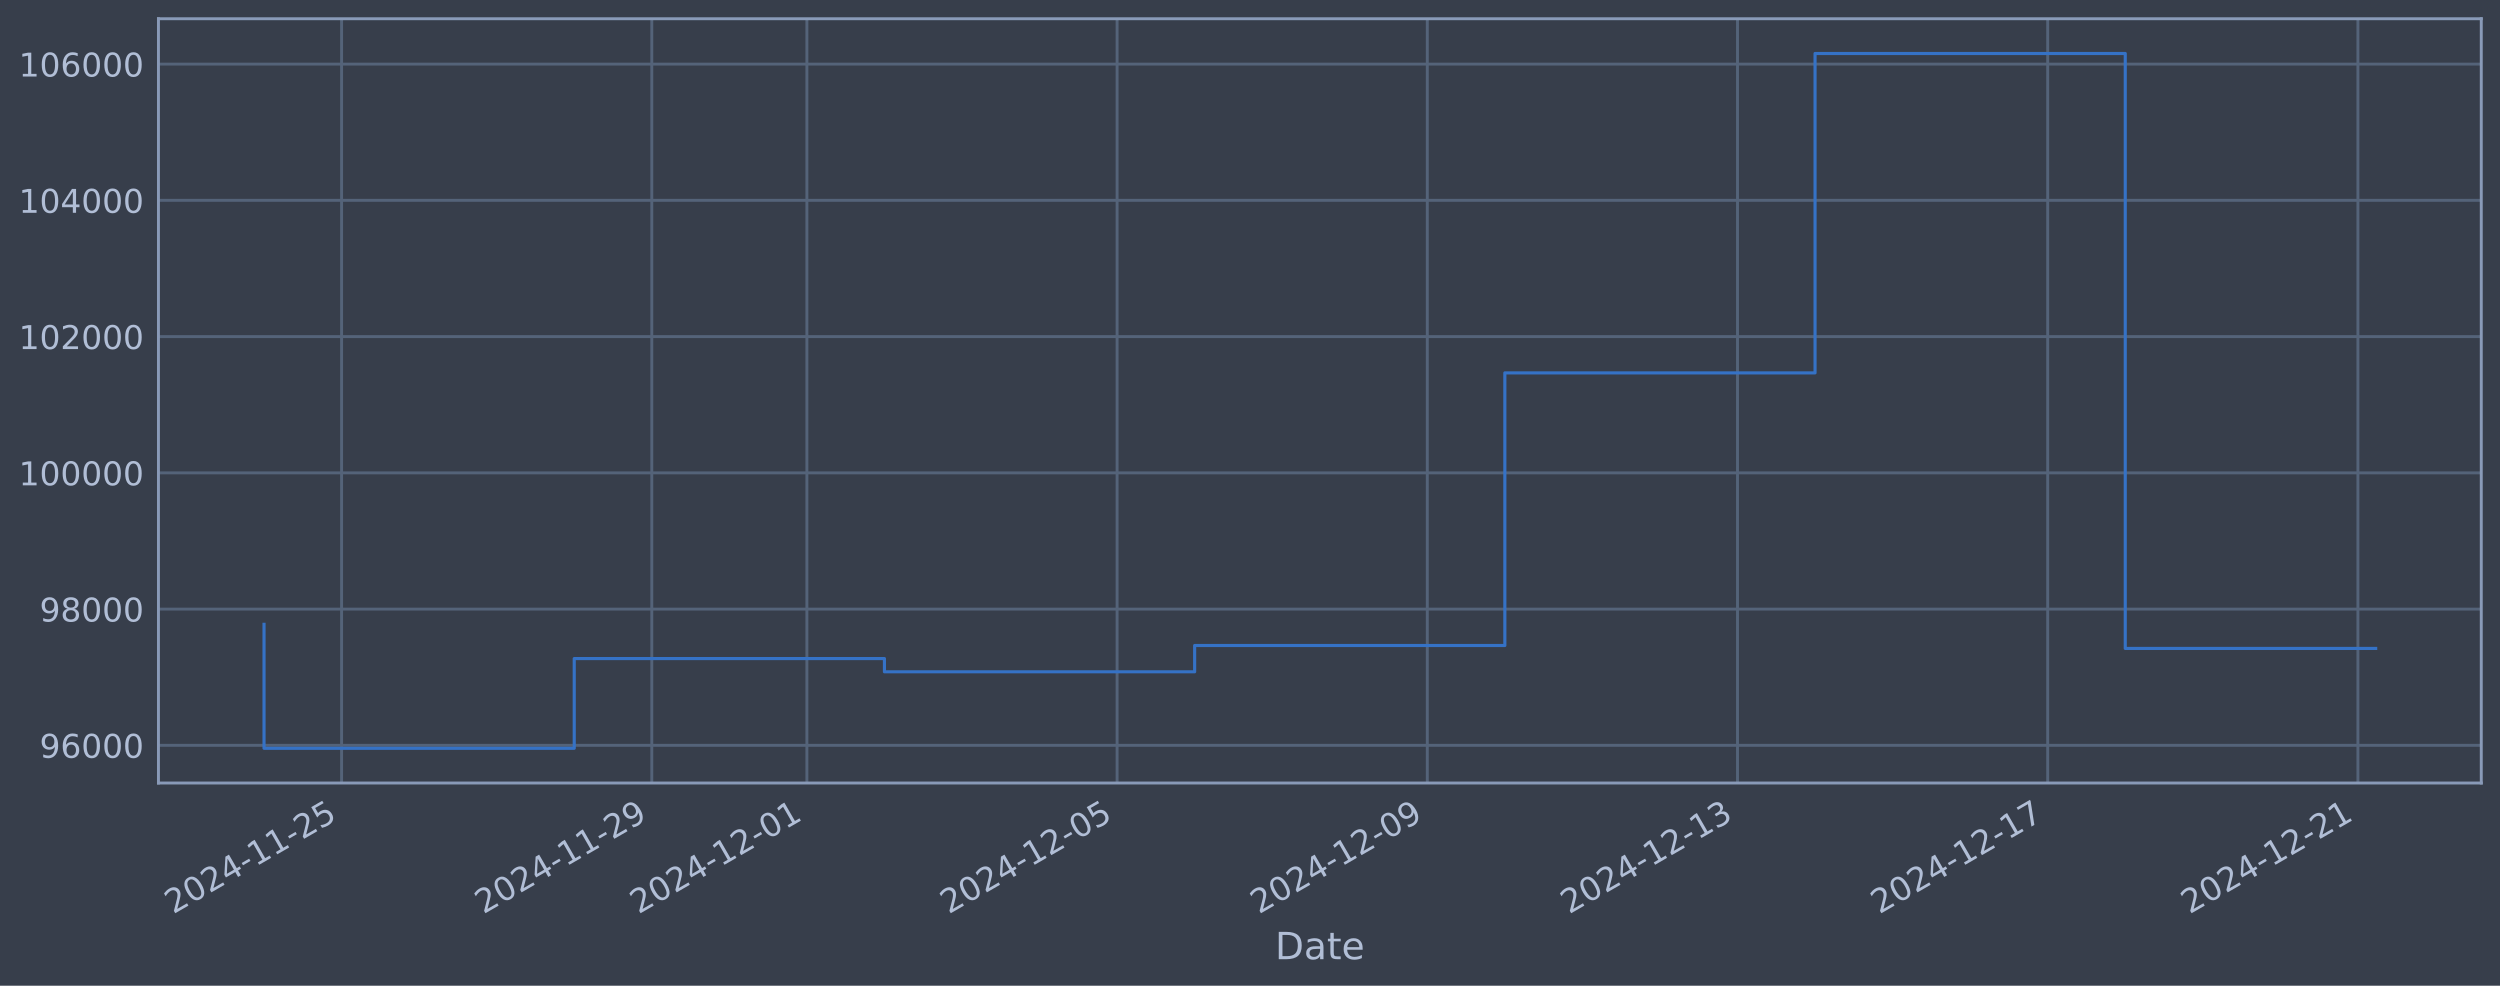
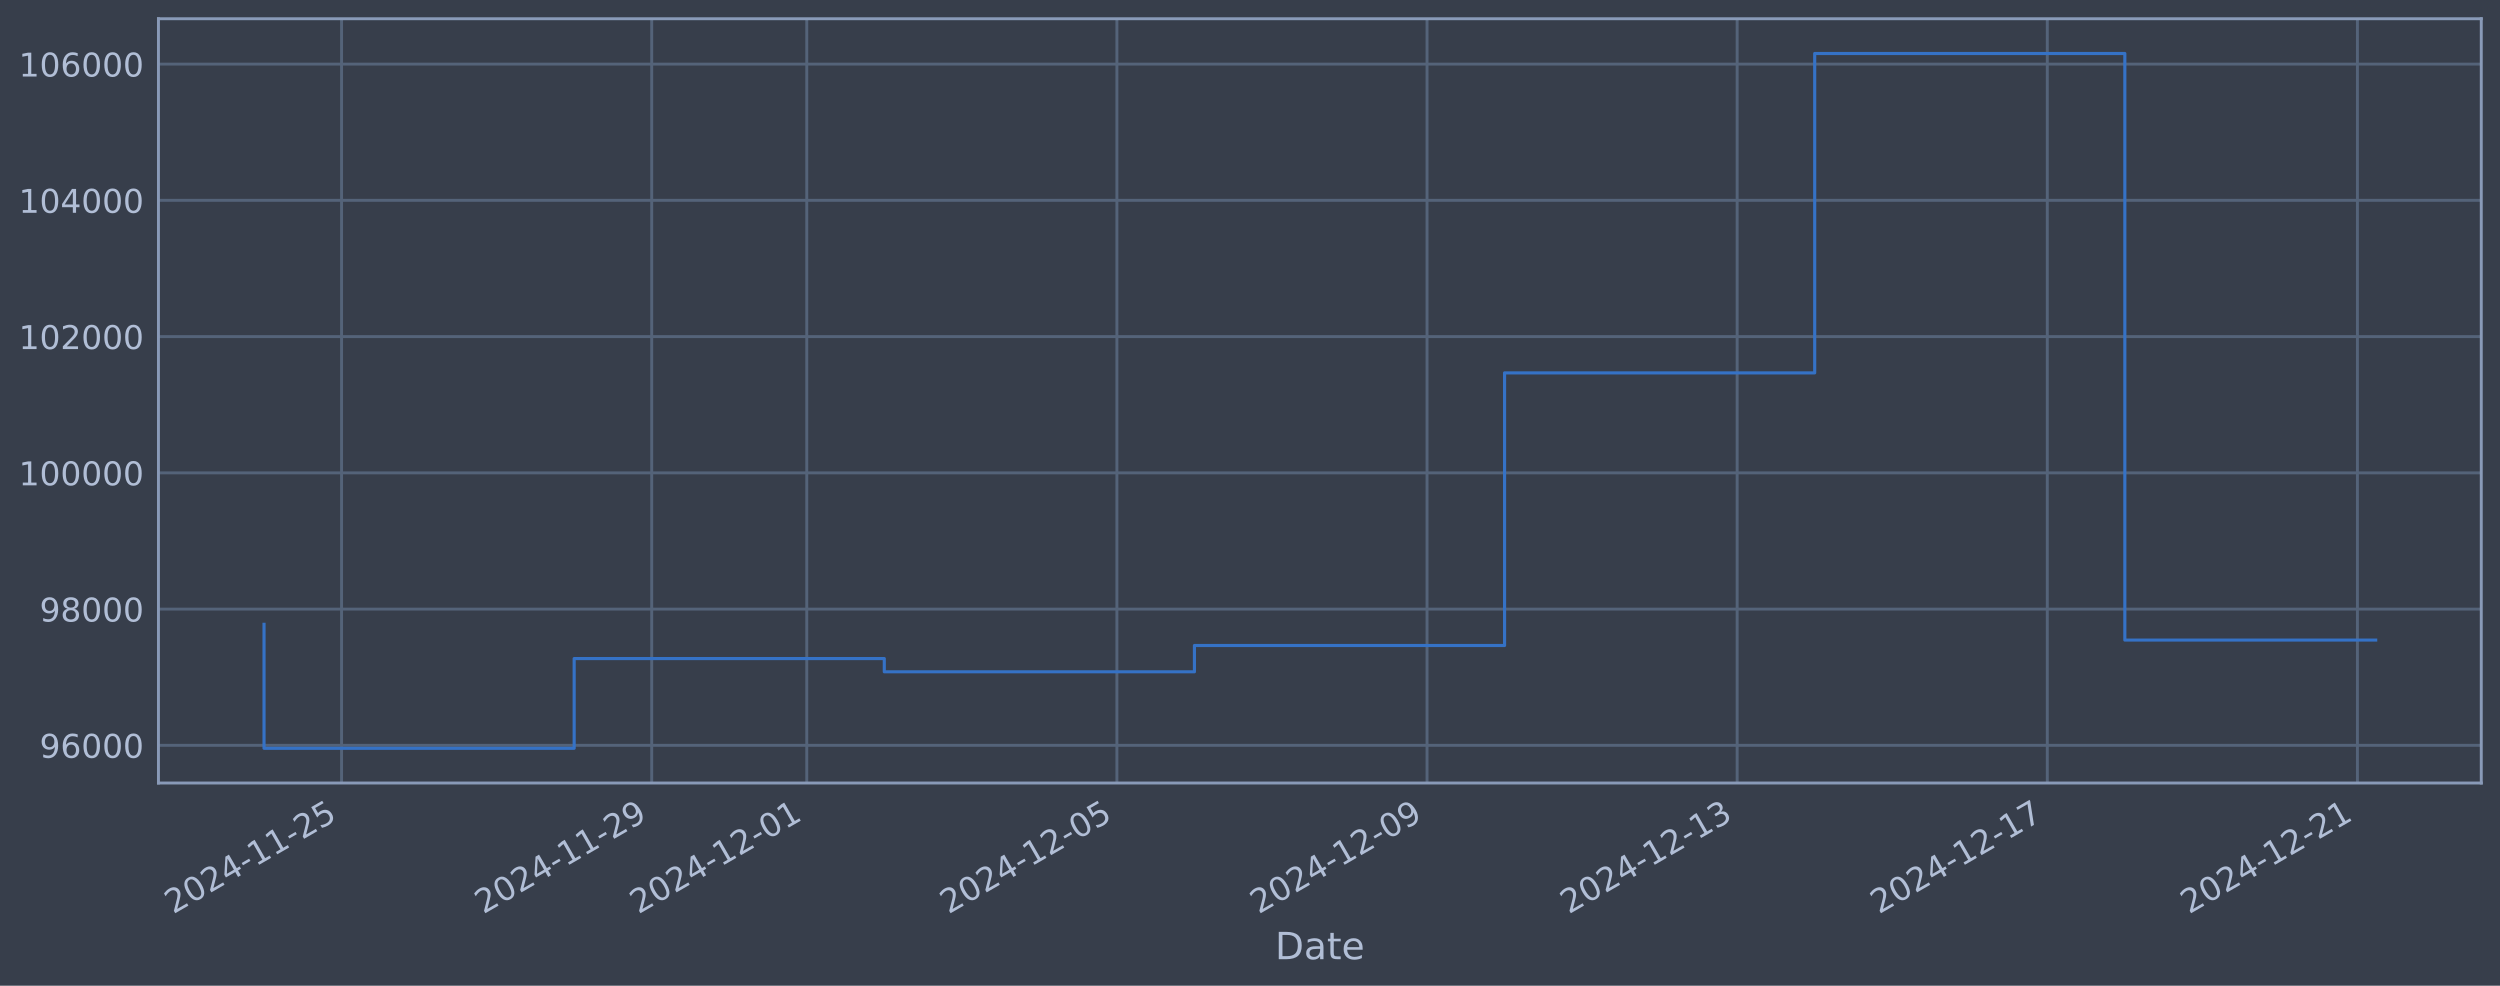
<svg xmlns="http://www.w3.org/2000/svg" xmlns:xlink="http://www.w3.org/1999/xlink" width="960.9pt" height="378.87pt" viewBox="0 0 960.9 378.87" version="1.1">
  <defs>
    <style type="text/css">*{stroke-linejoin: round; stroke-linecap: butt}</style>
  </defs>
  <g id="figure_1">
    <g id="patch_1">
      <path d="M 0 378.87  L 960.9 378.87  L 960.9 0  L 0 0  z " style="fill: #373e4b" />
    </g>
    <g id="axes_1">
      <g id="patch_2">
        <path d="M 60.901 300.96  L 953.701 300.96  L 953.701 7.2  L 60.901 7.2  z " style="fill: #373e4b" />
      </g>
      <g id="matplotlib.axis_1">
        <g id="xtick_1">
          <g id="line2d_1">
-             <path d="M 131.29 300.96  L 131.29 7.2  " clip-path="url(#pd8beefa47c)" style="fill: none; stroke: #546379; stroke-width: 1.12; stroke-linecap: square" />
+             <path d="M 131.283 300.96  L 131.283 7.2  " clip-path="url(#pda122c1058)" style="fill: none; stroke: #546379; stroke-width: 1.12; stroke-linecap: square" />
          </g>
          <g id="line2d_2" />
          <g id="text_1">
-             <g style="fill: #b1bed6" transform="translate(66.56431 351.4642) rotate(-30) scale(0.126 -0.126)">
+             <g style="fill: #b1bed6" transform="translate(66.55745 351.4642) rotate(-30) scale(0.126 -0.126)">
              <defs>
                <path id="DejaVuSans-32" d="M 1228 531  L 3431 531  L 3431 0  L 469 0  L 469 531  Q 828 903 1448 1529  Q 2069 2156 2228 2338  Q 2531 2678 2651 2914  Q 2772 3150 2772 3378  Q 2772 3750 2511 3984  Q 2250 4219 1831 4219  Q 1534 4219 1204 4116  Q 875 4013 500 3803  L 500 4441  Q 881 4594 1212 4672  Q 1544 4750 1819 4750  Q 2544 4750 2975 4387  Q 3406 4025 3406 3419  Q 3406 3131 3298 2873  Q 3191 2616 2906 2266  Q 2828 2175 2409 1742  Q 1991 1309 1228 531  z " transform="scale(0.015625)" />
                <path id="DejaVuSans-30" d="M 2034 4250  Q 1547 4250 1301 3770  Q 1056 3291 1056 2328  Q 1056 1369 1301 889  Q 1547 409 2034 409  Q 2525 409 2770 889  Q 3016 1369 3016 2328  Q 3016 3291 2770 3770  Q 2525 4250 2034 4250  z M 2034 4750  Q 2819 4750 3233 4129  Q 3647 3509 3647 2328  Q 3647 1150 3233 529  Q 2819 -91 2034 -91  Q 1250 -91 836 529  Q 422 1150 422 2328  Q 422 3509 836 4129  Q 1250 4750 2034 4750  z " transform="scale(0.015625)" />
                <path id="DejaVuSans-34" d="M 2419 4116  L 825 1625  L 2419 1625  L 2419 4116  z M 2253 4666  L 3047 4666  L 3047 1625  L 3713 1625  L 3713 1100  L 3047 1100  L 3047 0  L 2419 0  L 2419 1100  L 313 1100  L 313 1709  L 2253 4666  z " transform="scale(0.015625)" />
                <path id="DejaVuSans-2d" d="M 313 2009  L 1997 2009  L 1997 1497  L 313 1497  L 313 2009  z " transform="scale(0.015625)" />
                <path id="DejaVuSans-31" d="M 794 531  L 1825 531  L 1825 4091  L 703 3866  L 703 4441  L 1819 4666  L 2450 4666  L 2450 531  L 3481 531  L 3481 0  L 794 0  L 794 531  z " transform="scale(0.015625)" />
                <path id="DejaVuSans-35" d="M 691 4666  L 3169 4666  L 3169 4134  L 1269 4134  L 1269 2991  Q 1406 3038 1543 3061  Q 1681 3084 1819 3084  Q 2600 3084 3056 2656  Q 3513 2228 3513 1497  Q 3513 744 3044 326  Q 2575 -91 1722 -91  Q 1428 -91 1123 -41  Q 819 9 494 109  L 494 744  Q 775 591 1075 516  Q 1375 441 1709 441  Q 2250 441 2565 725  Q 2881 1009 2881 1497  Q 2881 1984 2565 2268  Q 2250 2553 1709 2553  Q 1456 2553 1204 2497  Q 953 2441 691 2322  L 691 4666  z " transform="scale(0.015625)" />
              </defs>
              <use xlink:href="#DejaVuSans-32" />
              <use xlink:href="#DejaVuSans-30" transform="translate(63.62305 0)" />
              <use xlink:href="#DejaVuSans-32" transform="translate(127.2461 0)" />
              <use xlink:href="#DejaVuSans-34" transform="translate(190.8691 0)" />
              <use xlink:href="#DejaVuSans-2d" transform="translate(254.4922 0)" />
              <use xlink:href="#DejaVuSans-31" transform="translate(290.5762 0)" />
              <use xlink:href="#DejaVuSans-31" transform="translate(354.1992 0)" />
              <use xlink:href="#DejaVuSans-2d" transform="translate(417.8223 0)" />
              <use xlink:href="#DejaVuSans-32" transform="translate(453.9062 0)" />
              <use xlink:href="#DejaVuSans-35" transform="translate(517.5293 0)" />
            </g>
          </g>
        </g>
        <g id="xtick_2">
          <g id="line2d_3">
-             <path d="M 250.52 300.96  L 250.52 7.2  " clip-path="url(#pd8beefa47c)" style="fill: none; stroke: #546379; stroke-width: 1.12; stroke-linecap: square" />
+             <path d="M 250.486 300.96  L 250.486 7.2  " clip-path="url(#pda122c1058)" style="fill: none; stroke: #546379; stroke-width: 1.12; stroke-linecap: square" />
          </g>
          <g id="line2d_4" />
          <g id="text_2">
-             <g style="fill: #b1bed6" transform="translate(185.7943 351.4642) rotate(-30) scale(0.126 -0.126)">
+             <g style="fill: #b1bed6" transform="translate(185.76 351.4642) rotate(-30) scale(0.126 -0.126)">
              <defs>
                <path id="DejaVuSans-39" d="M 703 97  L 703 672  Q 941 559 1184 500  Q 1428 441 1663 441  Q 2288 441 2617 861  Q 2947 1281 2994 2138  Q 2813 1869 2534 1725  Q 2256 1581 1919 1581  Q 1219 1581 811 2004  Q 403 2428 403 3163  Q 403 3881 828 4315  Q 1253 4750 1959 4750  Q 2769 4750 3195 4129  Q 3622 3509 3622 2328  Q 3622 1225 3098 567  Q 2575 -91 1691 -91  Q 1453 -91 1209 -44  Q 966 3 703 97  z M 1959 2075  Q 2384 2075 2632 2365  Q 2881 2656 2881 3163  Q 2881 3666 2632 3958  Q 2384 4250 1959 4250  Q 1534 4250 1286 3958  Q 1038 3666 1038 3163  Q 1038 2656 1286 2365  Q 1534 2075 1959 2075  z " transform="scale(0.015625)" />
              </defs>
              <use xlink:href="#DejaVuSans-32" />
              <use xlink:href="#DejaVuSans-30" transform="translate(63.62305 0)" />
              <use xlink:href="#DejaVuSans-32" transform="translate(127.2461 0)" />
              <use xlink:href="#DejaVuSans-34" transform="translate(190.8691 0)" />
              <use xlink:href="#DejaVuSans-2d" transform="translate(254.4922 0)" />
              <use xlink:href="#DejaVuSans-31" transform="translate(290.5762 0)" />
              <use xlink:href="#DejaVuSans-31" transform="translate(354.1992 0)" />
              <use xlink:href="#DejaVuSans-2d" transform="translate(417.8223 0)" />
              <use xlink:href="#DejaVuSans-32" transform="translate(453.9062 0)" />
              <use xlink:href="#DejaVuSans-39" transform="translate(517.5293 0)" />
            </g>
          </g>
        </g>
        <g id="xtick_3">
          <g id="line2d_5">
-             <path d="M 310.135 300.96  L 310.135 7.2  " clip-path="url(#pd8beefa47c)" style="fill: none; stroke: #546379; stroke-width: 1.12; stroke-linecap: square" />
+             <path d="M 310.087 300.96  L 310.087 7.2  " clip-path="url(#pda122c1058)" style="fill: none; stroke: #546379; stroke-width: 1.12; stroke-linecap: square" />
          </g>
          <g id="line2d_6" />
          <g id="text_3">
-             <g style="fill: #b1bed6" transform="translate(245.4093 351.4642) rotate(-30) scale(0.126 -0.126)">
+             <g style="fill: #b1bed6" transform="translate(245.3613 351.4642) rotate(-30) scale(0.126 -0.126)">
              <use xlink:href="#DejaVuSans-32" />
              <use xlink:href="#DejaVuSans-30" transform="translate(63.62305 0)" />
              <use xlink:href="#DejaVuSans-32" transform="translate(127.2461 0)" />
              <use xlink:href="#DejaVuSans-34" transform="translate(190.8691 0)" />
              <use xlink:href="#DejaVuSans-2d" transform="translate(254.4922 0)" />
              <use xlink:href="#DejaVuSans-31" transform="translate(290.5762 0)" />
              <use xlink:href="#DejaVuSans-32" transform="translate(354.1992 0)" />
              <use xlink:href="#DejaVuSans-2d" transform="translate(417.8223 0)" />
              <use xlink:href="#DejaVuSans-30" transform="translate(453.9062 0)" />
              <use xlink:href="#DejaVuSans-31" transform="translate(517.5293 0)" />
            </g>
          </g>
        </g>
        <g id="xtick_4">
          <g id="line2d_7">
-             <path d="M 429.365 300.96  L 429.365 7.2  " clip-path="url(#pd8beefa47c)" style="fill: none; stroke: #546379; stroke-width: 1.12; stroke-linecap: square" />
+             <path d="M 429.289 300.96  L 429.289 7.2  " clip-path="url(#pda122c1058)" style="fill: none; stroke: #546379; stroke-width: 1.12; stroke-linecap: square" />
          </g>
          <g id="line2d_8" />
          <g id="text_4">
-             <g style="fill: #b1bed6" transform="translate(364.6393 351.4642) rotate(-30) scale(0.126 -0.126)">
+             <g style="fill: #b1bed6" transform="translate(364.5639 351.4642) rotate(-30) scale(0.126 -0.126)">
              <use xlink:href="#DejaVuSans-32" />
              <use xlink:href="#DejaVuSans-30" transform="translate(63.62305 0)" />
              <use xlink:href="#DejaVuSans-32" transform="translate(127.2461 0)" />
              <use xlink:href="#DejaVuSans-34" transform="translate(190.8691 0)" />
              <use xlink:href="#DejaVuSans-2d" transform="translate(254.4922 0)" />
              <use xlink:href="#DejaVuSans-31" transform="translate(290.5762 0)" />
              <use xlink:href="#DejaVuSans-32" transform="translate(354.1992 0)" />
              <use xlink:href="#DejaVuSans-2d" transform="translate(417.8223 0)" />
              <use xlink:href="#DejaVuSans-30" transform="translate(453.9062 0)" />
              <use xlink:href="#DejaVuSans-35" transform="translate(517.5293 0)" />
            </g>
          </g>
        </g>
        <g id="xtick_5">
          <g id="line2d_9">
-             <path d="M 548.595 300.96  L 548.595 7.2  " clip-path="url(#pd8beefa47c)" style="fill: none; stroke: #546379; stroke-width: 1.12; stroke-linecap: square" />
+             <path d="M 548.492 300.96  L 548.492 7.2  " clip-path="url(#pda122c1058)" style="fill: none; stroke: #546379; stroke-width: 1.12; stroke-linecap: square" />
          </g>
          <g id="line2d_10" />
          <g id="text_5">
-             <g style="fill: #b1bed6" transform="translate(483.8692 351.4642) rotate(-30) scale(0.126 -0.126)">
+             <g style="fill: #b1bed6" transform="translate(483.7664 351.4642) rotate(-30) scale(0.126 -0.126)">
              <use xlink:href="#DejaVuSans-32" />
              <use xlink:href="#DejaVuSans-30" transform="translate(63.62305 0)" />
              <use xlink:href="#DejaVuSans-32" transform="translate(127.2461 0)" />
              <use xlink:href="#DejaVuSans-34" transform="translate(190.8691 0)" />
              <use xlink:href="#DejaVuSans-2d" transform="translate(254.4922 0)" />
              <use xlink:href="#DejaVuSans-31" transform="translate(290.5762 0)" />
              <use xlink:href="#DejaVuSans-32" transform="translate(354.1992 0)" />
              <use xlink:href="#DejaVuSans-2d" transform="translate(417.8223 0)" />
              <use xlink:href="#DejaVuSans-30" transform="translate(453.9062 0)" />
              <use xlink:href="#DejaVuSans-39" transform="translate(517.5293 0)" />
            </g>
          </g>
        </g>
        <g id="xtick_6">
          <g id="line2d_11">
-             <path d="M 667.825 300.96  L 667.825 7.2  " clip-path="url(#pd8beefa47c)" style="fill: none; stroke: #546379; stroke-width: 1.12; stroke-linecap: square" />
+             <path d="M 667.695 300.96  L 667.695 7.2  " clip-path="url(#pda122c1058)" style="fill: none; stroke: #546379; stroke-width: 1.12; stroke-linecap: square" />
          </g>
          <g id="line2d_12" />
          <g id="text_6">
-             <g style="fill: #b1bed6" transform="translate(603.0992 351.4642) rotate(-30) scale(0.126 -0.126)">
+             <g style="fill: #b1bed6" transform="translate(602.969 351.4642) rotate(-30) scale(0.126 -0.126)">
              <defs>
                <path id="DejaVuSans-33" d="M 2597 2516  Q 3050 2419 3304 2112  Q 3559 1806 3559 1356  Q 3559 666 3084 287  Q 2609 -91 1734 -91  Q 1441 -91 1130 -33  Q 819 25 488 141  L 488 750  Q 750 597 1062 519  Q 1375 441 1716 441  Q 2309 441 2620 675  Q 2931 909 2931 1356  Q 2931 1769 2642 2001  Q 2353 2234 1838 2234  L 1294 2234  L 1294 2753  L 1863 2753  Q 2328 2753 2575 2939  Q 2822 3125 2822 3475  Q 2822 3834 2567 4026  Q 2313 4219 1838 4219  Q 1578 4219 1281 4162  Q 984 4106 628 3988  L 628 4550  Q 988 4650 1302 4700  Q 1616 4750 1894 4750  Q 2613 4750 3031 4423  Q 3450 4097 3450 3541  Q 3450 3153 3228 2886  Q 3006 2619 2597 2516  z " transform="scale(0.015625)" />
              </defs>
              <use xlink:href="#DejaVuSans-32" />
              <use xlink:href="#DejaVuSans-30" transform="translate(63.62305 0)" />
              <use xlink:href="#DejaVuSans-32" transform="translate(127.2461 0)" />
              <use xlink:href="#DejaVuSans-34" transform="translate(190.8691 0)" />
              <use xlink:href="#DejaVuSans-2d" transform="translate(254.4922 0)" />
              <use xlink:href="#DejaVuSans-31" transform="translate(290.5762 0)" />
              <use xlink:href="#DejaVuSans-32" transform="translate(354.1992 0)" />
              <use xlink:href="#DejaVuSans-2d" transform="translate(417.8223 0)" />
              <use xlink:href="#DejaVuSans-31" transform="translate(453.9062 0)" />
              <use xlink:href="#DejaVuSans-33" transform="translate(517.5293 0)" />
            </g>
          </g>
        </g>
        <g id="xtick_7">
          <g id="line2d_13">
-             <path d="M 787.055 300.96  L 787.055 7.2  " clip-path="url(#pd8beefa47c)" style="fill: none; stroke: #546379; stroke-width: 1.12; stroke-linecap: square" />
+             <path d="M 786.897 300.96  L 786.897 7.2  " clip-path="url(#pda122c1058)" style="fill: none; stroke: #546379; stroke-width: 1.12; stroke-linecap: square" />
          </g>
          <g id="line2d_14" />
          <g id="text_7">
-             <g style="fill: #b1bed6" transform="translate(722.3292 351.4642) rotate(-30) scale(0.126 -0.126)">
+             <g style="fill: #b1bed6" transform="translate(722.1716 351.4642) rotate(-30) scale(0.126 -0.126)">
              <defs>
                <path id="DejaVuSans-37" d="M 525 4666  L 3525 4666  L 3525 4397  L 1831 0  L 1172 0  L 2766 4134  L 525 4134  L 525 4666  z " transform="scale(0.015625)" />
              </defs>
              <use xlink:href="#DejaVuSans-32" />
              <use xlink:href="#DejaVuSans-30" transform="translate(63.62305 0)" />
              <use xlink:href="#DejaVuSans-32" transform="translate(127.2461 0)" />
              <use xlink:href="#DejaVuSans-34" transform="translate(190.8691 0)" />
              <use xlink:href="#DejaVuSans-2d" transform="translate(254.4922 0)" />
              <use xlink:href="#DejaVuSans-31" transform="translate(290.5762 0)" />
              <use xlink:href="#DejaVuSans-32" transform="translate(354.1992 0)" />
              <use xlink:href="#DejaVuSans-2d" transform="translate(417.8223 0)" />
              <use xlink:href="#DejaVuSans-31" transform="translate(453.9062 0)" />
              <use xlink:href="#DejaVuSans-37" transform="translate(517.5293 0)" />
            </g>
          </g>
        </g>
        <g id="xtick_8">
          <g id="line2d_15">
-             <path d="M 906.285 300.96  L 906.285 7.2  " clip-path="url(#pd8beefa47c)" style="fill: none; stroke: #546379; stroke-width: 1.12; stroke-linecap: square" />
+             <path d="M 906.1 300.96  L 906.1 7.2  " clip-path="url(#pda122c1058)" style="fill: none; stroke: #546379; stroke-width: 1.12; stroke-linecap: square" />
          </g>
          <g id="line2d_16" />
          <g id="text_8">
-             <g style="fill: #b1bed6" transform="translate(841.5592 351.4642) rotate(-30) scale(0.126 -0.126)">
+             <g style="fill: #b1bed6" transform="translate(841.3742 351.4642) rotate(-30) scale(0.126 -0.126)">
              <use xlink:href="#DejaVuSans-32" />
              <use xlink:href="#DejaVuSans-30" transform="translate(63.62305 0)" />
              <use xlink:href="#DejaVuSans-32" transform="translate(127.2461 0)" />
              <use xlink:href="#DejaVuSans-34" transform="translate(190.8691 0)" />
              <use xlink:href="#DejaVuSans-2d" transform="translate(254.4922 0)" />
              <use xlink:href="#DejaVuSans-31" transform="translate(290.5762 0)" />
              <use xlink:href="#DejaVuSans-32" transform="translate(354.1992 0)" />
              <use xlink:href="#DejaVuSans-2d" transform="translate(417.8223 0)" />
              <use xlink:href="#DejaVuSans-32" transform="translate(453.9062 0)" />
              <use xlink:href="#DejaVuSans-31" transform="translate(517.5293 0)" />
            </g>
          </g>
        </g>
        <g id="text_9">
          <g style="fill: #b1bed6" transform="translate(490.0914 368.6753) scale(0.144 -0.144)">
            <defs>
              <path id="DejaVuSans-44" d="M 1259 4147  L 1259 519  L 2022 519  Q 2988 519 3436 956  Q 3884 1394 3884 2338  Q 3884 3275 3436 3711  Q 2988 4147 2022 4147  L 1259 4147  z M 628 4666  L 1925 4666  Q 3281 4666 3915 4102  Q 4550 3538 4550 2338  Q 4550 1131 3912 565  Q 3275 0 1925 0  L 628 0  L 628 4666  z " transform="scale(0.015625)" />
              <path id="DejaVuSans-61" d="M 2194 1759  Q 1497 1759 1228 1600  Q 959 1441 959 1056  Q 959 750 1161 570  Q 1363 391 1709 391  Q 2188 391 2477 730  Q 2766 1069 2766 1631  L 2766 1759  L 2194 1759  z M 3341 1997  L 3341 0  L 2766 0  L 2766 531  Q 2569 213 2275 61  Q 1981 -91 1556 -91  Q 1019 -91 701 211  Q 384 513 384 1019  Q 384 1609 779 1909  Q 1175 2209 1959 2209  L 2766 2209  L 2766 2266  Q 2766 2663 2505 2880  Q 2244 3097 1772 3097  Q 1472 3097 1187 3025  Q 903 2953 641 2809  L 641 3341  Q 956 3463 1253 3523  Q 1550 3584 1831 3584  Q 2591 3584 2966 3190  Q 3341 2797 3341 1997  z " transform="scale(0.015625)" />
              <path id="DejaVuSans-74" d="M 1172 4494  L 1172 3500  L 2356 3500  L 2356 3053  L 1172 3053  L 1172 1153  Q 1172 725 1289 603  Q 1406 481 1766 481  L 2356 481  L 2356 0  L 1766 0  Q 1100 0 847 248  Q 594 497 594 1153  L 594 3053  L 172 3053  L 172 3500  L 594 3500  L 594 4494  L 1172 4494  z " transform="scale(0.015625)" />
              <path id="DejaVuSans-65" d="M 3597 1894  L 3597 1613  L 953 1613  Q 991 1019 1311 708  Q 1631 397 2203 397  Q 2534 397 2845 478  Q 3156 559 3463 722  L 3463 178  Q 3153 47 2828 -22  Q 2503 -91 2169 -91  Q 1331 -91 842 396  Q 353 884 353 1716  Q 353 2575 817 3079  Q 1281 3584 2069 3584  Q 2775 3584 3186 3129  Q 3597 2675 3597 1894  z M 3022 2063  Q 3016 2534 2758 2815  Q 2500 3097 2075 3097  Q 1594 3097 1305 2825  Q 1016 2553 972 2059  L 3022 2063  z " transform="scale(0.015625)" />
            </defs>
            <use xlink:href="#DejaVuSans-44" />
            <use xlink:href="#DejaVuSans-61" transform="translate(77.00195 0)" />
            <use xlink:href="#DejaVuSans-74" transform="translate(138.2812 0)" />
            <use xlink:href="#DejaVuSans-65" transform="translate(177.4902 0)" />
          </g>
        </g>
      </g>
      <g id="matplotlib.axis_2">
        <g id="ytick_1">
          <g id="line2d_17">
-             <path d="M 60.901 286.481  L 953.701 286.481  " clip-path="url(#pd8beefa47c)" style="fill: none; stroke: #546379; stroke-width: 1.12; stroke-linecap: square" />
+             <path d="M 60.901 286.481  L 953.701 286.481  " clip-path="url(#pda122c1058)" style="fill: none; stroke: #546379; stroke-width: 1.12; stroke-linecap: square" />
          </g>
          <g id="line2d_18" />
          <g id="text_10">
            <g style="fill: #b1bed6" transform="translate(15.21675 291.2681) scale(0.126 -0.126)">
              <defs>
                <path id="DejaVuSans-36" d="M 2113 2584  Q 1688 2584 1439 2293  Q 1191 2003 1191 1497  Q 1191 994 1439 701  Q 1688 409 2113 409  Q 2538 409 2786 701  Q 3034 994 3034 1497  Q 3034 2003 2786 2293  Q 2538 2584 2113 2584  z M 3366 4563  L 3366 3988  Q 3128 4100 2886 4159  Q 2644 4219 2406 4219  Q 1781 4219 1451 3797  Q 1122 3375 1075 2522  Q 1259 2794 1537 2939  Q 1816 3084 2150 3084  Q 2853 3084 3261 2657  Q 3669 2231 3669 1497  Q 3669 778 3244 343  Q 2819 -91 2113 -91  Q 1303 -91 875 529  Q 447 1150 447 2328  Q 447 3434 972 4092  Q 1497 4750 2381 4750  Q 2619 4750 2861 4703  Q 3103 4656 3366 4563  z " transform="scale(0.015625)" />
              </defs>
              <use xlink:href="#DejaVuSans-39" />
              <use xlink:href="#DejaVuSans-36" transform="translate(63.62305 0)" />
              <use xlink:href="#DejaVuSans-30" transform="translate(127.2461 0)" />
              <use xlink:href="#DejaVuSans-30" transform="translate(190.8691 0)" />
              <use xlink:href="#DejaVuSans-30" transform="translate(254.4922 0)" />
            </g>
          </g>
        </g>
        <g id="ytick_2">
          <g id="line2d_19">
-             <path d="M 60.901 234.112  L 953.701 234.112  " clip-path="url(#pd8beefa47c)" style="fill: none; stroke: #546379; stroke-width: 1.12; stroke-linecap: square" />
+             <path d="M 60.901 234.112  L 953.701 234.112  " clip-path="url(#pda122c1058)" style="fill: none; stroke: #546379; stroke-width: 1.12; stroke-linecap: square" />
          </g>
          <g id="line2d_20" />
          <g id="text_11">
            <g style="fill: #b1bed6" transform="translate(15.21675 238.8994) scale(0.126 -0.126)">
              <defs>
                <path id="DejaVuSans-38" d="M 2034 2216  Q 1584 2216 1326 1975  Q 1069 1734 1069 1313  Q 1069 891 1326 650  Q 1584 409 2034 409  Q 2484 409 2743 651  Q 3003 894 3003 1313  Q 3003 1734 2745 1975  Q 2488 2216 2034 2216  z M 1403 2484  Q 997 2584 770 2862  Q 544 3141 544 3541  Q 544 4100 942 4425  Q 1341 4750 2034 4750  Q 2731 4750 3128 4425  Q 3525 4100 3525 3541  Q 3525 3141 3298 2862  Q 3072 2584 2669 2484  Q 3125 2378 3379 2068  Q 3634 1759 3634 1313  Q 3634 634 3220 271  Q 2806 -91 2034 -91  Q 1263 -91 848 271  Q 434 634 434 1313  Q 434 1759 690 2068  Q 947 2378 1403 2484  z M 1172 3481  Q 1172 3119 1398 2916  Q 1625 2713 2034 2713  Q 2441 2713 2670 2916  Q 2900 3119 2900 3481  Q 2900 3844 2670 4047  Q 2441 4250 2034 4250  Q 1625 4250 1398 4047  Q 1172 3844 1172 3481  z " transform="scale(0.015625)" />
              </defs>
              <use xlink:href="#DejaVuSans-39" />
              <use xlink:href="#DejaVuSans-38" transform="translate(63.62305 0)" />
              <use xlink:href="#DejaVuSans-30" transform="translate(127.2461 0)" />
              <use xlink:href="#DejaVuSans-30" transform="translate(190.8691 0)" />
              <use xlink:href="#DejaVuSans-30" transform="translate(254.4922 0)" />
            </g>
          </g>
        </g>
        <g id="ytick_3">
          <g id="line2d_21">
-             <path d="M 60.901 181.744  L 953.701 181.744  " clip-path="url(#pd8beefa47c)" style="fill: none; stroke: #546379; stroke-width: 1.12; stroke-linecap: square" />
+             <path d="M 60.901 181.744  L 953.701 181.744  " clip-path="url(#pda122c1058)" style="fill: none; stroke: #546379; stroke-width: 1.12; stroke-linecap: square" />
          </g>
          <g id="line2d_22" />
          <g id="text_12">
            <g style="fill: #b1bed6" transform="translate(7.2 186.5308) scale(0.126 -0.126)">
              <use xlink:href="#DejaVuSans-31" />
              <use xlink:href="#DejaVuSans-30" transform="translate(63.62305 0)" />
              <use xlink:href="#DejaVuSans-30" transform="translate(127.2461 0)" />
              <use xlink:href="#DejaVuSans-30" transform="translate(190.8691 0)" />
              <use xlink:href="#DejaVuSans-30" transform="translate(254.4922 0)" />
              <use xlink:href="#DejaVuSans-30" transform="translate(318.1152 0)" />
            </g>
          </g>
        </g>
        <g id="ytick_4">
          <g id="line2d_23">
-             <path d="M 60.901 129.375  L 953.701 129.375  " clip-path="url(#pd8beefa47c)" style="fill: none; stroke: #546379; stroke-width: 1.12; stroke-linecap: square" />
+             <path d="M 60.901 129.375  L 953.701 129.375  " clip-path="url(#pda122c1058)" style="fill: none; stroke: #546379; stroke-width: 1.12; stroke-linecap: square" />
          </g>
          <g id="line2d_24" />
          <g id="text_13">
            <g style="fill: #b1bed6" transform="translate(7.2 134.1621) scale(0.126 -0.126)">
              <use xlink:href="#DejaVuSans-31" />
              <use xlink:href="#DejaVuSans-30" transform="translate(63.62305 0)" />
              <use xlink:href="#DejaVuSans-32" transform="translate(127.2461 0)" />
              <use xlink:href="#DejaVuSans-30" transform="translate(190.8691 0)" />
              <use xlink:href="#DejaVuSans-30" transform="translate(254.4922 0)" />
              <use xlink:href="#DejaVuSans-30" transform="translate(318.1152 0)" />
            </g>
          </g>
        </g>
        <g id="ytick_5">
          <g id="line2d_25">
-             <path d="M 60.901 77.006  L 953.701 77.006  " clip-path="url(#pd8beefa47c)" style="fill: none; stroke: #546379; stroke-width: 1.12; stroke-linecap: square" />
+             <path d="M 60.901 77.006  L 953.701 77.006  " clip-path="url(#pda122c1058)" style="fill: none; stroke: #546379; stroke-width: 1.12; stroke-linecap: square" />
          </g>
          <g id="line2d_26" />
          <g id="text_14">
            <g style="fill: #b1bed6" transform="translate(7.2 81.79343) scale(0.126 -0.126)">
              <use xlink:href="#DejaVuSans-31" />
              <use xlink:href="#DejaVuSans-30" transform="translate(63.62305 0)" />
              <use xlink:href="#DejaVuSans-34" transform="translate(127.2461 0)" />
              <use xlink:href="#DejaVuSans-30" transform="translate(190.8691 0)" />
              <use xlink:href="#DejaVuSans-30" transform="translate(254.4922 0)" />
              <use xlink:href="#DejaVuSans-30" transform="translate(318.1152 0)" />
            </g>
          </g>
        </g>
        <g id="ytick_6">
          <g id="line2d_27">
-             <path d="M 60.901 24.638  L 953.701 24.638  " clip-path="url(#pd8beefa47c)" style="fill: none; stroke: #546379; stroke-width: 1.12; stroke-linecap: square" />
+             <path d="M 60.901 24.638  L 953.701 24.638  " clip-path="url(#pda122c1058)" style="fill: none; stroke: #546379; stroke-width: 1.12; stroke-linecap: square" />
          </g>
          <g id="line2d_28" />
          <g id="text_15">
            <g style="fill: #b1bed6" transform="translate(7.2 29.42476) scale(0.126 -0.126)">
              <use xlink:href="#DejaVuSans-31" />
              <use xlink:href="#DejaVuSans-30" transform="translate(63.62305 0)" />
              <use xlink:href="#DejaVuSans-36" transform="translate(127.2461 0)" />
              <use xlink:href="#DejaVuSans-30" transform="translate(190.8691 0)" />
              <use xlink:href="#DejaVuSans-30" transform="translate(254.4922 0)" />
              <use xlink:href="#DejaVuSans-30" transform="translate(318.1152 0)" />
            </g>
          </g>
        </g>
      </g>
      <g id="line2d_29">
-         <path d="M 101.482 239.953  L 101.482 287.607  L 220.712 287.607  L 220.712 253.132  L 339.942 253.132  L 339.942 258.214  L 459.172 258.214  L 459.172 248.107  L 578.402 248.107  L 578.402 143.317  L 697.632 143.317  L 697.632 20.553  L 816.862 20.553  L 816.862 249.23  L 913.119 249.23  " clip-path="url(#pd8beefa47c)" style="fill: none; stroke: #3572c6; stroke-width: 1.2; stroke-linecap: square" />
+         <path d="M 101.482 239.953  L 101.482 287.607  L 220.685 287.607  L 220.685 253.132  L 339.887 253.132  L 339.887 258.214  L 459.09 258.214  L 459.09 248.107  L 578.293 248.107  L 578.293 143.317  L 697.495 143.317  L 697.495 20.553  L 816.698 20.553  L 816.698 246.016  L 913.119 246.016  " clip-path="url(#pda122c1058)" style="fill: none; stroke: #3572c6; stroke-width: 1.2; stroke-linecap: square" />
      </g>
      <g id="patch_3">
        <path d="M 60.901 300.96  L 60.901 7.2  " style="fill: none; stroke: #899ab8; stroke-width: 1.12; stroke-linejoin: miter; stroke-linecap: square" />
      </g>
      <g id="patch_4">
        <path d="M 953.701 300.96  L 953.701 7.2  " style="fill: none; stroke: #899ab8; stroke-width: 1.12; stroke-linejoin: miter; stroke-linecap: square" />
      </g>
      <g id="patch_5">
        <path d="M 60.901 300.96  L 953.701 300.96  " style="fill: none; stroke: #899ab8; stroke-width: 1.12; stroke-linejoin: miter; stroke-linecap: square" />
      </g>
      <g id="patch_6">
        <path d="M 60.901 7.2  L 953.701 7.2  " style="fill: none; stroke: #899ab8; stroke-width: 1.12; stroke-linejoin: miter; stroke-linecap: square" />
      </g>
    </g>
  </g>
  <defs>
-     <clipPath id="pd8beefa47c">
+     <clipPath id="pda122c1058">
      <rect x="60.901" y="7.2" width="892.8" height="293.76" />
    </clipPath>
  </defs>
</svg>
